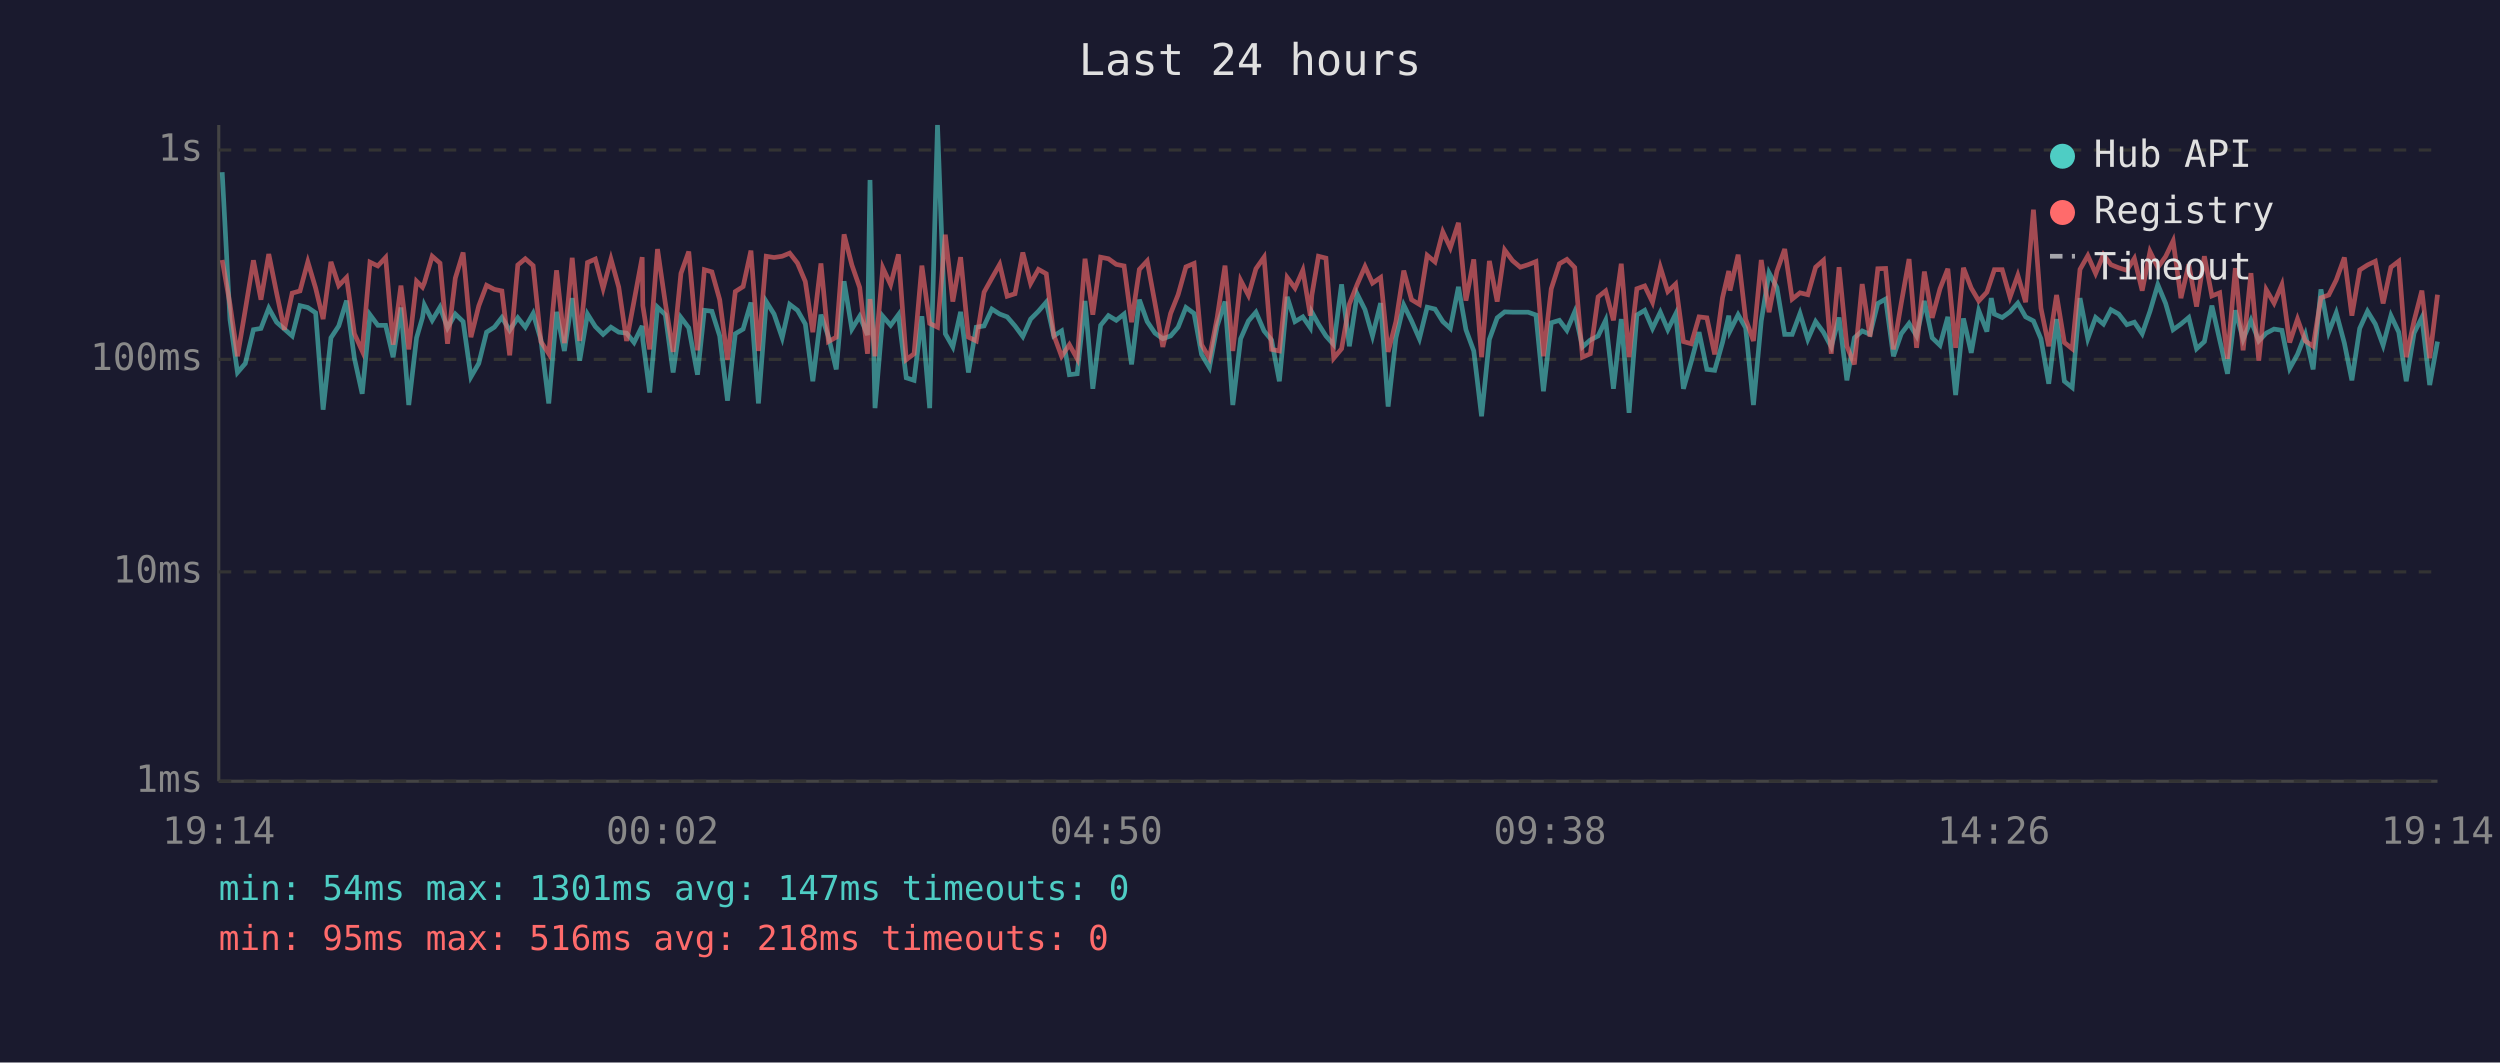
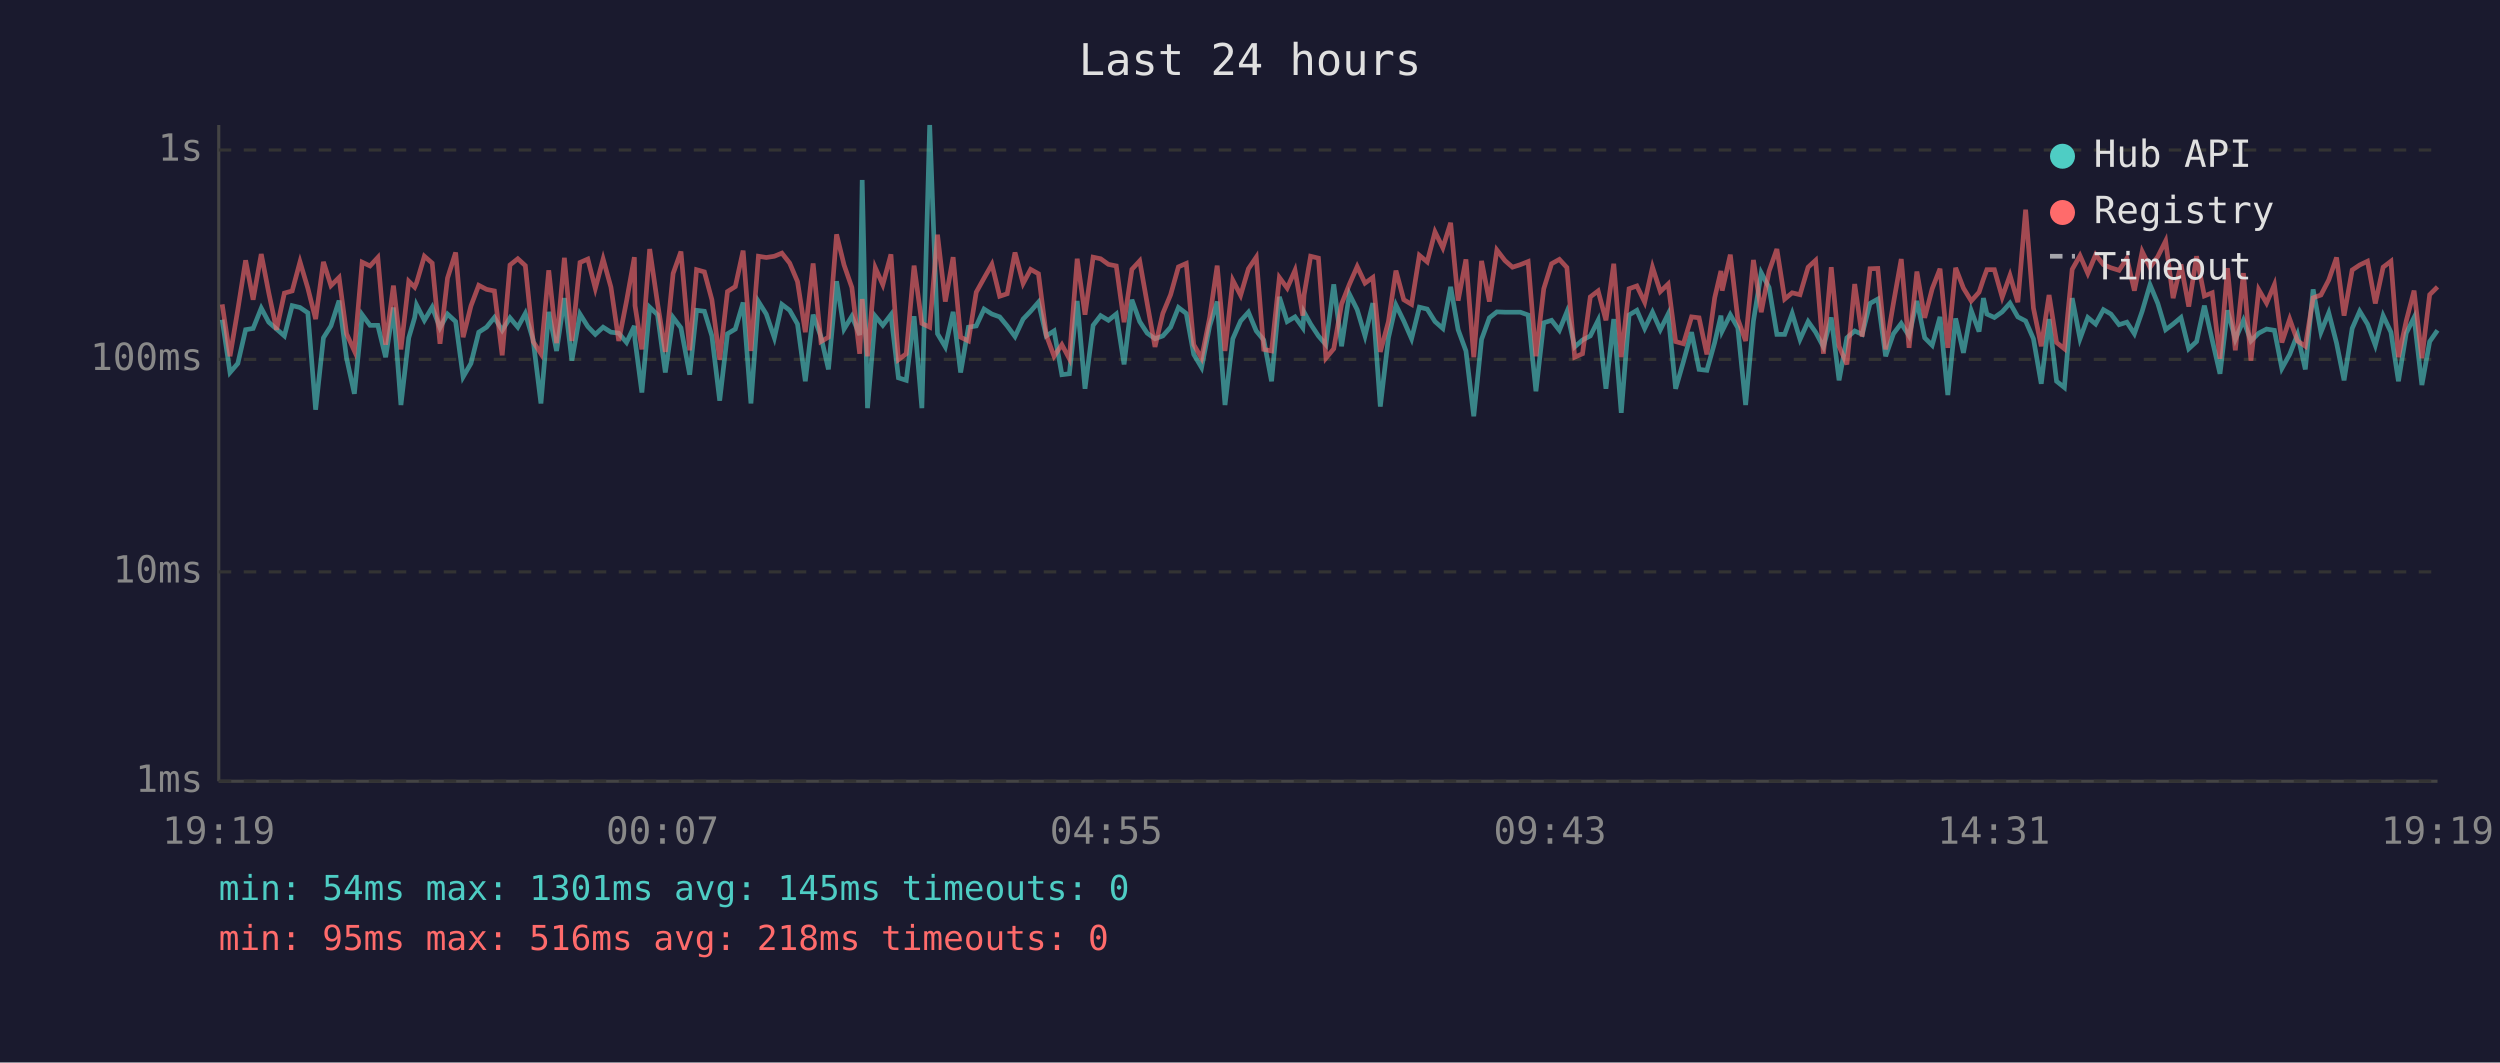
<svg xmlns="http://www.w3.org/2000/svg" viewBox="0 0 800 340" font-family="monospace" font-size="12">
  <rect width="800" height="340" fill="#1a1a2e" />
  <text x="400" y="24" fill="#e0e0e0" font-size="14" text-anchor="middle">Last 24 hours</text>
  <line x1="70" y1="40" x2="70" y2="250" stroke="#444" stroke-width="1" />
  <line x1="70" y1="250" x2="780" y2="250" stroke="#444" stroke-width="1" />
  <line x1="70" y1="250" x2="780" y2="250" stroke="#333" stroke-width="1" stroke-dasharray="4" />
  <text x="65" y="250" fill="#888" text-anchor="end" dominant-baseline="middle">1ms</text>
  <line x1="70" y1="183" x2="780" y2="183" stroke="#333" stroke-width="1" stroke-dasharray="4" />
  <text x="65" y="183" fill="#888" text-anchor="end" dominant-baseline="middle">10ms</text>
  <line x1="70" y1="115" x2="780" y2="115" stroke="#333" stroke-width="1" stroke-dasharray="4" />
  <text x="65" y="115" fill="#888" text-anchor="end" dominant-baseline="middle">100ms</text>
  <line x1="70" y1="48" x2="780" y2="48" stroke="#333" stroke-width="1" stroke-dasharray="4" />
  <text x="65" y="48" fill="#888" text-anchor="end" dominant-baseline="middle">1s</text>
-   <text x="70" y="270" fill="#888" text-anchor="middle">19:14</text>
-   <text x="212" y="270" fill="#888" text-anchor="middle">00:02</text>
-   <text x="354" y="270" fill="#888" text-anchor="middle">04:50</text>
-   <text x="496" y="270" fill="#888" text-anchor="middle">09:38</text>
-   <text x="638" y="270" fill="#888" text-anchor="middle">14:26</text>
-   <text x="780" y="270" fill="#888" text-anchor="middle">19:14</text>
-   <polyline points="71.1,55.1 73.6,102.3 76.0,119.2 78.5,116.3 81.1,105.5 83.5,105.1 86.0,98.6 88.5,103.1 91.0,105.3 93.5,107.5 96.0,97.8 98.5,98.4 101.0,100.1 103.4,131.1 105.9,108.1 108.4,104.3 110.9,96.2 113.4,114.6 115.9,126.0 118.4,100.7 120.9,104.1 123.4,104.1 125.8,114.3 128.3,98.4 130.8,129.6 133.3,108.1 135.2,101.6 135.8,97.6 138.3,102.5 140.8,98.3 143.2,104.9 145.7,100.5 148.2,102.9 150.7,120.6 153.2,116.3 155.7,106.3 158.2,104.7 160.6,101.6 163.1,105.7 165.7,101.7 168.1,104.7 170.6,100.3 173.1,108.8 175.6,129.1 178.1,99.8 180.6,112.3 183.1,95.4 185.5,115.4 188.0,100.5 190.5,104.5 193.0,107.0 195.5,104.7 198.0,106.3 200.5,106.6 202.9,109.6 205.5,104.3 205.7,108.8 207.9,125.6 210.4,98.3 212.9,100.7 215.4,119.2 217.9,101.6 220.4,104.9 223.2,119.9 225.4,99.3 227.8,99.6 230.3,107.5 232.8,128.2 235.3,106.8 237.8,105.3 240.3,96.8 242.7,129.1 245.2,96.5 247.7,100.5 250.3,108.1 252.7,97.4 255.2,99.3 257.7,103.7 260.1,122.0 262.7,100.7 265.1,107.7 267.6,118.2 270.1,90.0 272.6,105.3 275.1,101.2 277.6,107.2 278.4,57.6 280.0,130.6 282.5,101.2 285.0,104.1 287.5,100.7 290.0,120.9 292.5,121.7 295.0,101.2 297.5,130.6 300.0,40.0 302.5,106.8 304.9,111.0 307.4,99.8 309.9,119.2 312.4,104.7 314.9,104.3 317.4,98.9 319.9,100.5 322.3,101.4 324.8,104.3 327.3,107.7 329.8,102.1 332.3,99.6 334.8,96.7 337.2,107.5 339.7,105.9 342.2,119.9 344.7,119.6 347.2,96.3 349.7,124.4 352.2,104.1 354.7,101.0 357.2,102.5 359.7,100.5 362.1,116.6 364.6,95.9 367.1,102.9 369.6,106.6 372.1,108.4 374.6,107.5 377.0,104.7 379.5,98.4 382.1,100.3 384.5,113.4 387.0,117.6 389.5,104.3 392.0,96.5 394.5,129.6 397.0,108.4 399.5,102.7 401.9,99.9 404.5,105.9 406.9,108.8 409.4,122.0 411.9,95.0 414.4,102.9 416.9,101.4 419.3,104.9 419.8,99.9 421.9,103.7 424.3,107.5 426.8,110.3 429.3,91.0 431.8,110.8 434.3,94.1 436.8,99.1 439.2,107.5 441.8,97.0 444.2,130.1 446.7,108.1 449.2,97.6 451.7,102.7 454.2,108.4 456.7,98.3 459.2,98.9 461.7,102.9 464.1,105.1 466.7,91.8 469.1,105.5 471.6,112.3 474.1,133.2 476.6,108.6 479.1,101.7 481.5,99.8 484.0,99.9 486.5,99.9 489.0,99.9 491.5,100.8 493.9,125.2 496.4,103.3 499.0,102.5 501.4,105.7 503.9,99.8 506.4,111.0 508.9,108.8 511.4,107.5 513.8,102.5 516.3,124.4 518.8,102.1 521.3,132.1 523.8,100.8 526.3,99.3 528.8,105.1 531.3,99.9 533.7,105.5 536.2,100.5 538.7,124.4 541.2,115.7 543.7,106.3 546.2,118.2 548.7,118.5 551.2,109.6 553.2,101.0 553.6,105.9 556.2,100.7 558.6,104.9 561.1,129.6 563.6,102.7 566.1,87.3 568.6,92.0 571.1,107.0 573.5,107.0 576.0,100.3 578.5,108.6 581.0,102.9 583.5,106.3 586.0,111.0 588.5,101.6 591.0,121.7 593.4,108.1 595.9,105.9 598.4,107.0 600.9,97.1 603.4,95.7 605.9,114.0 608.4,106.8 610.9,103.5 613.3,107.5 615.8,96.3 618.3,108.1 620.8,110.5 623.3,101.4 625.8,126.4 628.3,101.9 630.8,112.9 633.2,99.4 635.8,106.1 637.2,95.4 638.2,100.5 640.7,101.6 643.2,99.8 645.7,97.0 648.2,101.4 650.7,102.7 653.1,108.4 655.6,122.8 658.1,102.1 660.6,122.0 663.1,124.0 665.6,95.4 668.1,108.4 670.6,101.6 673.1,103.7 675.5,99.1 678.0,100.5 680.6,103.9 683.0,103.1 685.5,106.8 688.0,99.6 690.5,91.1 693.0,97.1 695.4,105.5 697.9,103.7 700.4,101.6 702.9,111.6 705.4,109.3 707.8,97.8 710.3,108.8 712.8,119.6 715.3,99.3 717.8,108.6 720.3,102.5 722.8,109.1 725.2,106.6 727.7,105.3 730.2,105.7 732.7,117.9 735.2,113.4 737.7,107.0 740.2,118.2 742.7,92.6 745.2,106.3 747.6,100.1 750.2,109.8 752.6,121.7 755.1,105.1 757.6,99.6 760.1,103.7 762.6,110.5 765.1,101.0 767.6,106.3 770.0,122.0 772.5,106.6 775.0,101.6 777.5,123.2 780.0,109.3" fill="none" stroke="#4ecdc4" stroke-width="1.5" opacity="0.6" />
-   <polyline points="71.1,83.2 73.6,97.4 76.0,114.0 78.5,99.1 81.1,83.3 83.5,95.9 86.0,81.3 88.5,93.7 91.0,105.5 93.5,93.8 96.0,93.1 98.5,83.8 101.0,92.2 103.4,102.1 105.9,83.8 108.4,91.4 110.9,88.8 113.4,106.8 115.9,112.3 118.4,83.9 120.9,85.1 123.4,82.4 125.8,110.3 128.3,91.4 130.8,111.8 133.3,90.0 135.2,91.9 135.8,90.5 138.3,82.0 140.8,84.2 143.2,110.0 145.7,89.0 148.2,80.8 150.7,107.9 153.2,97.9 155.7,91.3 158.2,92.6 160.6,93.1 163.1,113.7 165.7,84.8 168.1,82.8 170.6,85.0 173.1,109.3 175.6,113.2 178.1,86.5 180.6,109.8 183.1,82.5 185.5,109.1 188.0,84.0 190.5,82.9 193.0,92.3 195.5,82.9 198.0,91.9 200.5,109.1 202.9,96.3 205.5,82.3 205.7,97.8 207.9,111.8 210.4,79.7 212.9,97.0 215.4,112.6 217.9,87.5 220.4,80.5 223.2,112.1 225.4,86.3 227.8,87.0 230.3,95.9 232.8,115.1 235.3,93.3 237.8,91.7 240.3,80.2 242.7,112.3 245.2,82.0 247.7,82.4 250.3,82.0 252.7,81.0 255.2,84.2 257.7,90.1 260.1,106.3 262.7,84.3 265.1,109.3 267.6,107.9 270.1,75.0 272.6,84.8 275.1,92.0 277.6,113.2 278.4,95.7 280.0,114.0 282.5,85.7 285.0,91.1 287.5,81.4 290.0,115.1 292.5,113.2 295.0,85.0 297.5,103.5 300.0,104.7 302.5,75.1 304.9,96.5 307.4,82.3 309.9,107.9 312.4,109.1 314.9,93.5 317.4,89.0 319.9,84.6 322.3,94.8 324.8,94.0 327.3,80.8 329.8,90.7 332.3,86.2 334.8,87.6 337.2,107.2 339.7,114.0 342.2,110.3 344.7,114.8 347.2,82.8 349.7,100.7 352.2,82.3 354.7,82.8 357.2,84.6 359.7,85.1 362.1,103.1 364.6,86.2 367.1,83.5 369.6,97.1 372.1,111.0 374.6,100.3 377.0,94.3 379.5,85.4 382.1,84.3 384.5,110.3 387.0,114.6 389.5,101.6 392.0,85.0 394.5,112.3 397.0,89.7 399.5,94.5 401.9,86.0 404.5,82.3 406.9,111.8 409.4,112.3 411.9,88.8 414.4,92.2 416.9,86.5 419.3,101.0 419.8,94.4 421.9,82.0 424.3,82.6 426.8,114.6 429.3,111.6 431.8,97.3 434.3,91.0 436.8,85.3 439.2,90.6 441.8,88.8 444.2,112.6 446.7,102.9 449.2,86.6 451.7,95.9 454.2,97.4 456.7,81.7 459.2,83.8 461.7,74.2 464.1,79.3 466.7,71.3 469.1,96.2 471.6,83.0 474.1,114.3 476.6,83.5 479.1,96.5 481.5,80.0 484.0,83.4 486.5,85.5 489.0,84.7 491.5,83.7 493.9,114.0 496.4,92.4 499.0,84.4 501.4,83.0 503.9,85.6 506.4,114.3 508.9,113.2 511.4,95.0 513.8,93.1 516.3,102.5 518.8,84.4 521.3,114.3 523.8,92.4 526.3,91.5 528.8,96.7 531.3,85.5 533.7,93.3 536.2,90.9 538.7,109.3 541.2,110.0 543.7,101.4 546.2,101.7 548.7,113.4 551.2,95.3 553.2,86.7 553.6,93.0 556.2,81.5 558.6,102.1 561.1,109.1 563.6,83.2 566.1,99.9 568.6,86.8 571.1,79.7 573.5,95.7 576.0,93.7 578.5,94.3 581.0,85.5 583.5,83.3 586.0,113.2 588.5,85.5 591.0,110.8 593.4,116.6 595.9,90.9 598.4,107.7 600.9,86.0 603.4,85.9 605.9,111.8 608.4,97.0 610.9,82.9 613.3,111.3 615.8,86.9 618.3,101.7 620.8,92.4 623.3,86.0 625.8,111.3 628.3,85.7 630.8,92.2 633.2,96.3 635.8,93.5 637.2,89.3 638.2,86.3 640.7,86.3 643.2,95.1 645.7,88.1 648.2,96.7 650.7,67.1 653.1,98.6 655.6,110.8 658.1,94.4 660.6,109.6 663.1,111.6 665.6,86.2 668.1,81.8 670.6,87.5 673.1,81.5 675.5,84.7 678.0,85.7 680.6,86.5 683.0,82.7 685.5,93.0 688.0,80.5 690.5,85.6 693.0,82.1 695.4,77.1 697.9,95.4 700.4,84.6 702.9,98.1 705.4,82.0 707.8,94.7 710.3,93.7 712.8,114.8 715.3,85.8 717.8,112.1 720.3,87.4 722.8,115.4 725.2,92.7 727.7,97.0 730.2,91.1 732.7,109.6 735.2,102.1 737.7,109.1 740.2,110.8 742.7,95.3 745.2,94.4 747.6,89.6 750.2,82.4 752.6,101.0 755.1,86.4 757.6,84.8 760.1,83.6 762.6,97.1 765.1,85.5 767.6,83.6 770.0,114.3 772.5,102.7 775.0,93.0 777.5,114.6 780.0,94.3" fill="none" stroke="#ff6b6b" stroke-width="1.5" opacity="0.6" />
+   <text x="70" y="270" fill="#888" text-anchor="middle">19:19</text>
+   <text x="212" y="270" fill="#888" text-anchor="middle">00:07</text>
+   <text x="354" y="270" fill="#888" text-anchor="middle">04:55</text>
+   <text x="496" y="270" fill="#888" text-anchor="middle">09:43</text>
+   <text x="638" y="270" fill="#888" text-anchor="middle">14:31</text>
+   <text x="780" y="270" fill="#888" text-anchor="middle">19:19</text>
+   <polyline points="71.1,102.3 73.6,119.2 76.1,116.3 78.6,105.5 81.0,105.1 83.6,98.6 86.0,103.1 88.5,105.3 91.0,107.5 93.5,97.8 96.0,98.4 98.5,100.1 101.0,131.1 103.5,108.1 105.9,104.3 108.5,96.2 110.9,114.6 113.4,126.0 115.9,100.7 118.4,104.1 120.9,104.1 123.4,114.3 125.9,98.4 128.3,129.6 130.8,108.1 132.7,101.6 133.3,97.6 135.8,102.5 138.3,98.3 140.8,104.9 143.2,100.5 145.8,102.9 148.2,120.6 150.7,116.3 153.2,106.3 155.7,104.7 158.2,101.6 160.7,105.7 163.2,101.7 165.7,104.7 168.1,100.3 170.6,108.8 173.1,129.1 175.6,99.8 178.1,112.3 180.6,95.4 183.0,115.4 185.6,100.5 188.1,104.5 190.5,107.0 193.0,104.7 195.5,106.3 198.0,106.6 200.5,109.6 203.0,104.3 203.2,108.8 205.4,125.6 207.9,98.3 210.4,100.7 212.9,119.2 215.4,101.6 217.9,104.9 220.7,119.9 222.9,99.3 225.4,99.6 227.8,107.5 230.3,128.2 232.8,106.8 235.3,105.3 237.8,96.8 240.3,129.1 242.7,96.5 245.2,100.5 247.8,108.1 250.2,97.4 252.7,99.3 255.2,103.7 257.7,122.0 260.2,100.7 262.7,107.7 265.1,118.2 267.7,90.0 270.1,105.3 272.6,101.2 275.1,107.2 275.9,57.6 277.6,130.6 280.1,101.2 282.5,104.1 285.1,100.7 287.5,120.9 290.0,121.7 292.5,101.2 295.0,130.6 297.5,40.0 300.0,106.8 302.5,111.0 305.0,99.8 307.4,119.2 309.9,104.7 312.4,104.3 314.9,98.9 317.4,100.5 319.9,101.4 322.3,104.3 324.8,107.7 327.4,102.1 329.8,99.6 332.3,96.7 334.8,107.5 337.3,105.9 339.8,119.9 342.2,119.6 344.7,96.3 347.2,124.4 349.8,104.1 352.2,101.0 354.7,102.5 357.2,100.5 359.7,116.6 362.2,95.9 364.7,102.9 367.1,106.6 369.6,108.4 372.1,107.5 374.6,104.7 377.1,98.4 379.6,100.3 382.0,113.4 384.5,117.6 387.1,104.3 389.5,96.5 392.0,129.6 394.5,108.4 397.0,102.7 399.5,99.9 402.0,105.9 404.4,108.8 406.9,122.0 409.4,95.0 411.9,102.9 414.4,101.4 416.9,104.9 417.3,99.9 419.4,103.7 421.9,107.5 424.3,110.3 426.8,91.0 429.3,110.8 431.8,94.1 434.3,99.1 436.8,107.5 439.3,97.0 441.7,130.1 444.3,108.1 446.7,97.6 449.2,102.7 451.7,108.4 454.2,98.3 456.7,98.9 459.2,102.9 461.7,105.1 464.2,91.8 466.6,105.5 469.1,112.3 471.6,133.2 474.1,108.6 476.6,101.7 479.0,99.8 481.6,99.9 484.0,99.9 486.5,99.9 489.0,100.8 491.5,125.2 494.0,103.3 496.5,102.5 499.0,105.7 501.4,99.8 503.9,111.0 506.4,108.8 508.9,107.5 511.4,102.5 513.9,124.4 516.4,102.1 518.8,132.1 521.3,100.8 523.8,99.3 526.3,105.1 528.8,99.9 531.3,105.5 533.8,100.5 536.2,124.4 538.7,115.7 541.3,106.3 543.7,118.2 546.2,118.5 548.7,109.6 550.7,101.0 551.1,105.9 553.7,100.7 556.1,104.9 558.6,129.6 561.1,102.7 563.6,87.3 566.1,92.0 568.6,107.0 571.1,107.0 573.5,100.3 576.0,108.6 578.6,102.9 581.0,106.3 583.5,111.0 586.0,101.6 588.5,121.7 591.0,108.1 593.5,105.9 595.9,107.0 598.4,97.1 600.9,95.7 603.4,114.0 605.9,106.8 608.4,103.5 610.9,107.5 613.4,96.3 615.9,108.1 618.3,110.5 620.8,101.4 623.3,126.4 625.8,101.9 628.3,112.9 630.8,99.4 633.3,106.1 634.7,95.4 635.8,100.5 638.2,101.6 640.7,99.8 643.2,97.0 645.7,101.4 648.2,102.7 650.7,108.4 653.2,122.8 655.7,102.1 658.1,122.0 660.6,124.0 663.1,95.4 665.6,108.4 668.1,101.6 670.6,103.7 673.1,99.1 675.5,100.5 678.1,103.9 680.6,103.1 683.0,106.8 685.5,99.6 688.0,91.1 690.5,97.1 693.0,105.5 695.4,103.7 697.9,101.6 700.4,111.6 702.9,109.3 705.4,97.8 707.9,108.8 710.4,119.6 712.8,99.3 715.3,108.6 717.9,102.5 720.3,109.1 722.8,106.6 725.3,105.3 727.8,105.7 730.2,117.9 732.7,113.4 735.2,107.0 737.7,118.2 740.2,92.6 742.7,106.3 745.2,100.1 747.7,109.8 750.1,121.7 752.7,105.1 755.1,99.6 757.6,103.7 760.1,110.5 762.6,101.0 765.1,106.3 767.5,122.0 770.0,106.6 772.5,101.6 775.0,123.2 777.5,109.3 780.0,105.7" fill="none" stroke="#4ecdc4" stroke-width="1.5" opacity="0.6" />
+   <polyline points="71.1,97.4 73.6,114.0 76.1,99.1 78.6,83.3 81.0,95.9 83.6,81.3 86.0,93.7 88.5,105.5 91.0,93.8 93.5,93.1 96.0,83.8 98.5,92.2 101.0,102.1 103.5,83.8 105.9,91.4 108.5,88.8 110.9,106.8 113.4,112.3 115.9,83.9 118.4,85.1 120.9,82.4 123.4,110.3 125.9,91.4 128.3,111.8 130.8,90.0 132.7,91.9 133.3,90.5 135.8,82.0 138.3,84.2 140.8,110.0 143.2,89.0 145.8,80.8 148.2,107.9 150.7,97.9 153.2,91.3 155.7,92.6 158.2,93.1 160.7,113.7 163.2,84.8 165.7,82.8 168.1,85.0 170.6,109.3 173.1,113.2 175.6,86.5 178.1,109.8 180.6,82.5 183.0,109.1 185.6,84.0 188.1,82.9 190.5,92.3 193.0,82.9 195.5,91.9 198.0,109.1 200.5,96.3 203.0,82.3 203.2,97.8 205.4,111.8 207.9,79.7 210.4,97.0 212.9,112.6 215.4,87.5 217.9,80.5 220.7,112.1 222.9,86.3 225.4,87.0 227.8,95.9 230.3,115.1 232.8,93.3 235.3,91.7 237.8,80.2 240.3,112.3 242.7,82.0 245.2,82.4 247.8,82.0 250.2,81.0 252.7,84.2 255.2,90.1 257.7,106.3 260.2,84.3 262.7,109.3 265.1,107.9 267.7,75.0 270.1,84.8 272.6,92.0 275.1,113.2 275.9,95.7 277.6,114.0 280.1,85.7 282.5,91.1 285.1,81.4 287.5,115.1 290.0,113.2 292.5,85.0 295.0,103.5 297.5,104.7 300.0,75.1 302.5,96.5 305.0,82.3 307.4,107.9 309.9,109.1 312.4,93.5 314.9,89.0 317.4,84.6 319.9,94.8 322.3,94.0 324.8,80.8 327.4,90.7 329.8,86.2 332.3,87.6 334.8,107.2 337.3,114.0 339.8,110.3 342.2,114.8 344.7,82.8 347.2,100.7 349.8,82.3 352.2,82.8 354.7,84.6 357.2,85.1 359.7,103.1 362.2,86.2 364.7,83.5 367.1,97.1 369.6,111.0 372.1,100.3 374.6,94.3 377.1,85.4 379.6,84.3 382.0,110.3 384.5,114.6 387.1,101.6 389.5,85.0 392.0,112.3 394.5,89.7 397.0,94.5 399.5,86.0 402.0,82.3 404.4,111.8 406.9,112.3 409.4,88.8 411.9,92.2 414.4,86.5 416.9,101.0 417.3,94.4 419.4,82.0 421.9,82.6 424.3,114.6 426.8,111.6 429.3,97.3 431.8,91.0 434.3,85.3 436.8,90.6 439.3,88.8 441.7,112.6 444.3,102.9 446.7,86.6 449.2,95.9 451.7,97.4 454.2,81.7 456.7,83.8 459.2,74.2 461.7,79.3 464.2,71.3 466.6,96.2 469.1,83.0 471.6,114.3 474.1,83.5 476.6,96.5 479.0,80.0 481.6,83.4 484.0,85.5 486.5,84.7 489.0,83.7 491.5,114.0 494.0,92.4 496.5,84.4 499.0,83.0 501.4,85.6 503.9,114.3 506.4,113.2 508.9,95.0 511.4,93.1 513.9,102.5 516.4,84.4 518.8,114.3 521.3,92.4 523.8,91.5 526.3,96.7 528.8,85.5 531.3,93.3 533.8,90.9 536.2,109.3 538.7,110.0 541.3,101.4 543.7,101.7 546.2,113.4 548.7,95.3 550.7,86.7 551.1,93.0 553.7,81.5 556.1,102.1 558.6,109.1 561.1,83.2 563.6,99.9 566.1,86.8 568.6,79.7 571.1,95.7 573.5,93.7 576.0,94.3 578.6,85.5 581.0,83.3 583.5,113.2 586.0,85.5 588.5,110.8 591.0,116.6 593.5,90.9 595.9,107.7 598.4,86.0 600.9,85.9 603.4,111.8 605.9,97.0 608.4,82.9 610.9,111.3 613.4,86.9 615.9,101.7 618.3,92.4 620.8,86.0 623.3,111.3 625.8,85.7 628.3,92.2 630.8,96.3 633.3,93.5 634.7,89.3 635.8,86.3 638.2,86.3 640.7,95.1 643.2,88.1 645.7,96.7 648.2,67.1 650.7,98.6 653.2,110.8 655.7,94.4 658.1,109.6 660.6,111.6 663.1,86.2 665.6,81.8 668.1,87.5 670.6,81.5 673.1,84.7 675.5,85.7 678.1,86.5 680.6,82.7 683.0,93.0 685.5,80.5 688.0,85.6 690.5,82.1 693.0,77.1 695.4,95.4 697.9,84.6 700.4,98.1 702.9,82.0 705.4,94.7 707.9,93.7 710.4,114.8 712.8,85.8 715.3,112.1 717.9,87.4 720.3,115.4 722.8,92.7 725.3,97.0 727.8,91.1 730.2,109.6 732.7,102.1 735.2,109.1 737.7,110.8 740.2,95.3 742.7,94.4 745.2,89.6 747.7,82.4 750.1,101.0 752.7,86.4 755.1,84.8 757.6,83.6 760.1,97.1 762.6,85.5 765.1,83.6 767.5,114.3 770.0,102.7 772.5,93.0 775.0,114.6 777.5,94.3 780.0,91.8" fill="none" stroke="#ff6b6b" stroke-width="1.5" opacity="0.6" />
  <circle cx="660" cy="50" r="4" fill="#4ecdc4" />
  <text x="670" y="50" fill="#e0e0e0" dominant-baseline="middle">Hub API</text>
  <circle cx="660" cy="68" r="4" fill="#ff6b6b" />
  <text x="670" y="68" fill="#e0e0e0" dominant-baseline="middle">Registry</text>
  <line x1="656" y1="82" x2="664" y2="82" stroke="#e0e0e0" stroke-width="1.5" stroke-dasharray="4,3" opacity="0.7" />
  <text x="670" y="86" fill="#e0e0e0" dominant-baseline="middle">Timeout</text>
-   <text x="70" y="288" fill="#4ecdc4" font-size="11">min: 54ms  max: 1301ms  avg: 147ms  timeouts: 0</text>
+   <text x="70" y="288" fill="#4ecdc4" font-size="11">min: 54ms  max: 1301ms  avg: 145ms  timeouts: 0</text>
  <text x="70" y="304" fill="#ff6b6b" font-size="11">min: 95ms  max: 516ms  avg: 218ms  timeouts: 0</text>
</svg>
